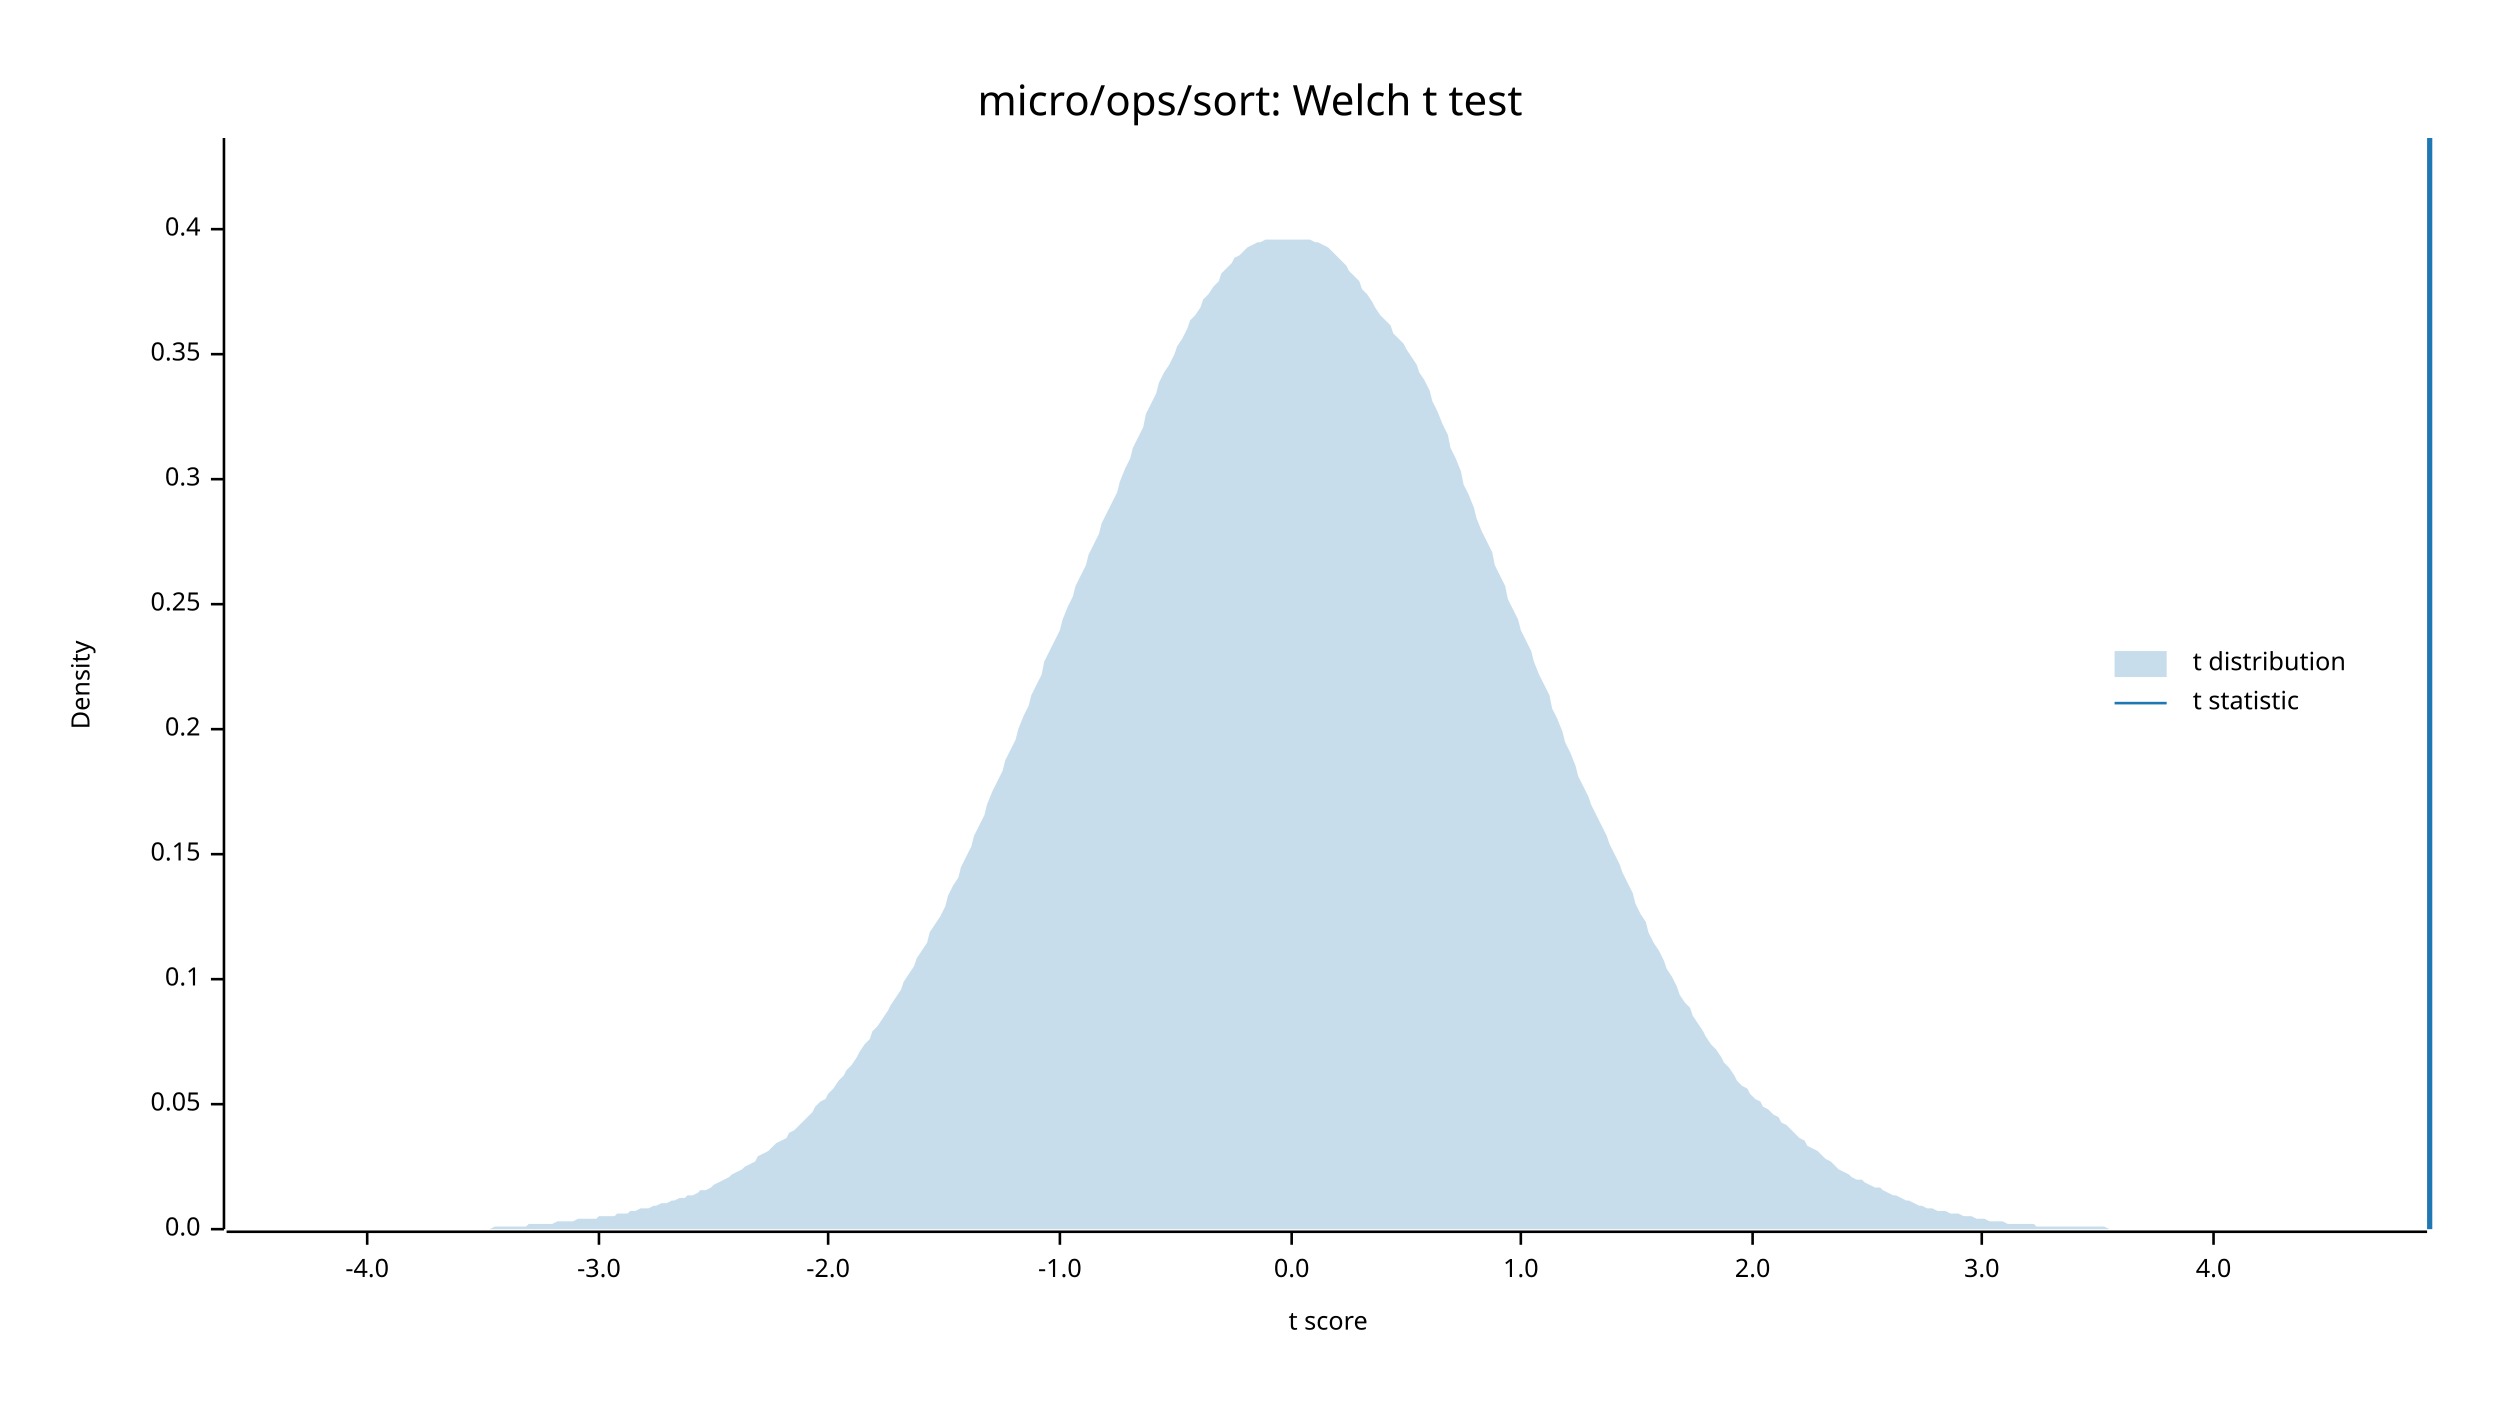
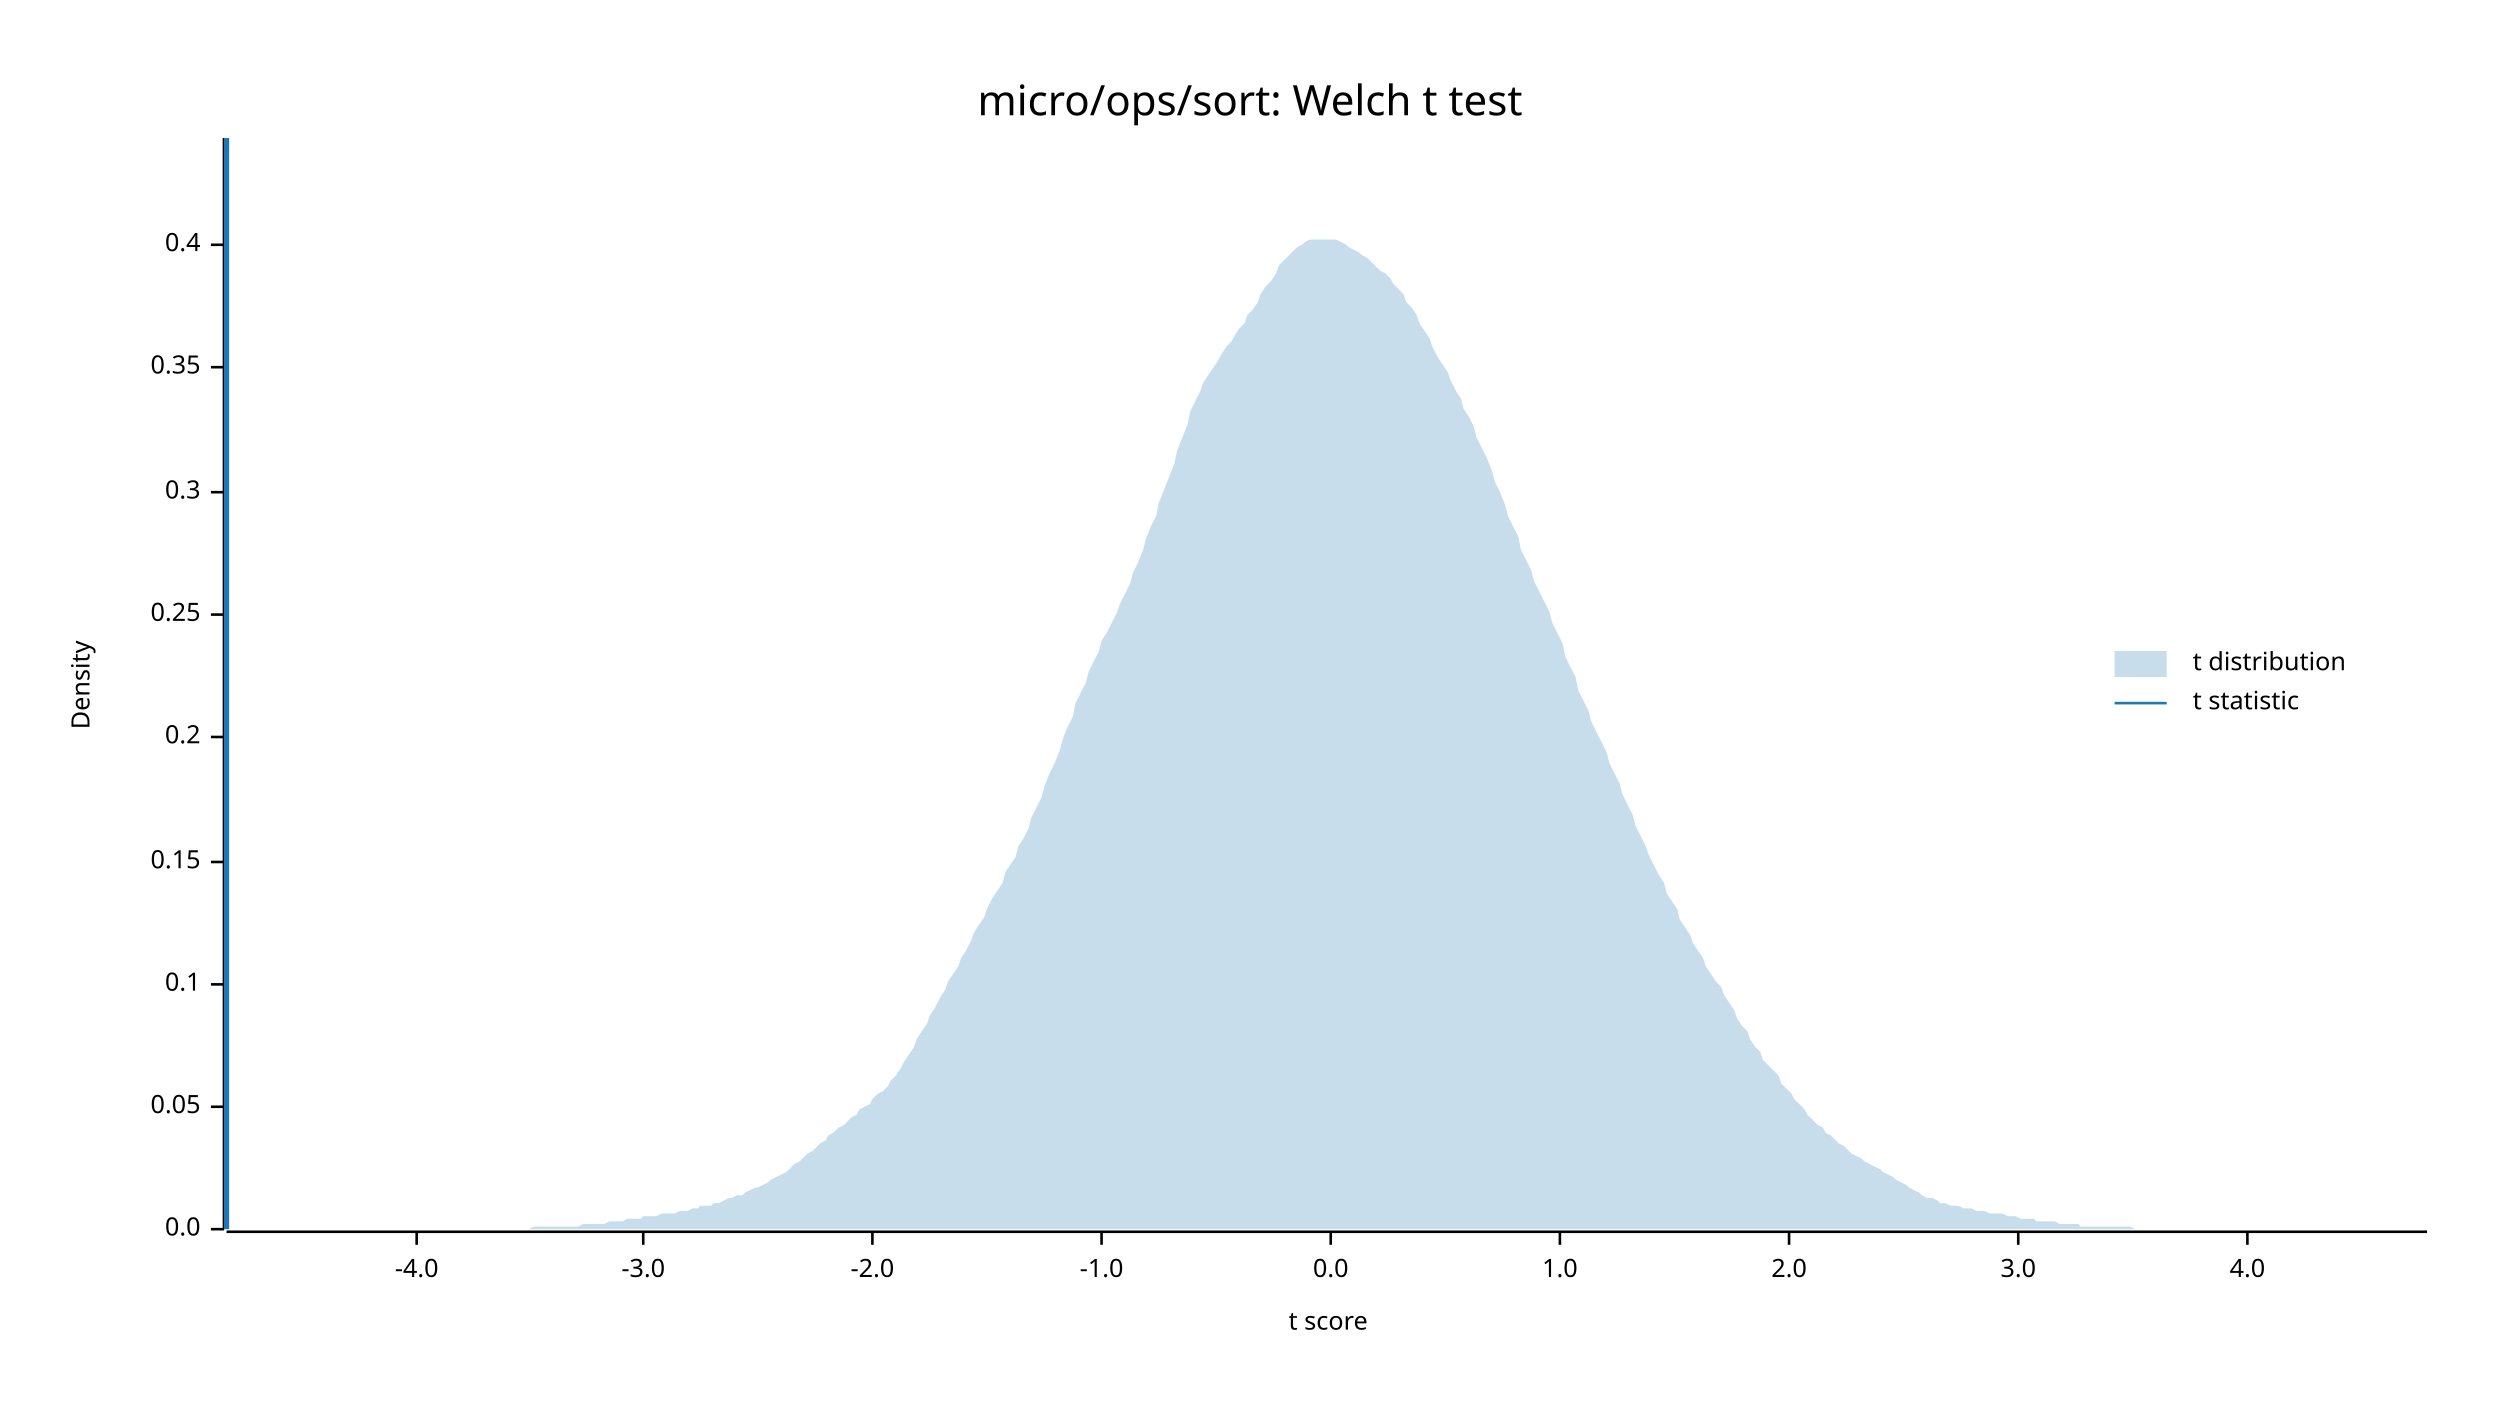
<svg xmlns="http://www.w3.org/2000/svg" width="960" height="540" viewBox="0 0 960 540">
  <text x="480" y="32" dy="0.76em" text-anchor="middle" font-family="sans-serif" font-size="16.129" opacity="1" fill="#000000">
micro/ops/sort: Welch t test
</text>
  <text x="27" y="263" dy="0.76em" text-anchor="middle" font-family="sans-serif" font-size="9.677" opacity="1" fill="#000000" transform="rotate(270, 27, 263)">
Density
</text>
  <text x="510" y="513" dy="-0.5ex" text-anchor="middle" font-family="sans-serif" font-size="9.677" opacity="1" fill="#000000">
t score
</text>
  <polyline fill="none" opacity="1" stroke="#000000" stroke-width="1" points="86,53 86,472 " />
  <text x="77" y="472" dy="0.5ex" text-anchor="end" font-family="sans-serif" font-size="9.677" opacity="1" fill="#000000">
0.0
</text>
  <polyline fill="none" opacity="1" stroke="#000000" stroke-width="1" points="81,472 86,472 " />
-   <text x="77" y="424" dy="0.5ex" text-anchor="end" font-family="sans-serif" font-size="9.677" opacity="1" fill="#000000">
+   <text x="77" y="425" dy="0.5ex" text-anchor="end" font-family="sans-serif" font-size="9.677" opacity="1" fill="#000000">
0.05
</text>
-   <polyline fill="none" opacity="1" stroke="#000000" stroke-width="1" points="81,424 86,424 " />
-   <text x="77" y="376" dy="0.5ex" text-anchor="end" font-family="sans-serif" font-size="9.677" opacity="1" fill="#000000">
+   <polyline fill="none" opacity="1" stroke="#000000" stroke-width="1" points="81,425 86,425 " />
+   <text x="77" y="378" dy="0.5ex" text-anchor="end" font-family="sans-serif" font-size="9.677" opacity="1" fill="#000000">
0.1
</text>
-   <polyline fill="none" opacity="1" stroke="#000000" stroke-width="1" points="81,376 86,376 " />
-   <text x="77" y="328" dy="0.5ex" text-anchor="end" font-family="sans-serif" font-size="9.677" opacity="1" fill="#000000">
+   <polyline fill="none" opacity="1" stroke="#000000" stroke-width="1" points="81,378 86,378 " />
+   <text x="77" y="331" dy="0.5ex" text-anchor="end" font-family="sans-serif" font-size="9.677" opacity="1" fill="#000000">
0.15
</text>
-   <polyline fill="none" opacity="1" stroke="#000000" stroke-width="1" points="81,328 86,328 " />
-   <text x="77" y="280" dy="0.5ex" text-anchor="end" font-family="sans-serif" font-size="9.677" opacity="1" fill="#000000">
+   <polyline fill="none" opacity="1" stroke="#000000" stroke-width="1" points="81,331 86,331 " />
+   <text x="77" y="283" dy="0.5ex" text-anchor="end" font-family="sans-serif" font-size="9.677" opacity="1" fill="#000000">
0.2
</text>
-   <polyline fill="none" opacity="1" stroke="#000000" stroke-width="1" points="81,280 86,280 " />
-   <text x="77" y="232" dy="0.5ex" text-anchor="end" font-family="sans-serif" font-size="9.677" opacity="1" fill="#000000">
+   <polyline fill="none" opacity="1" stroke="#000000" stroke-width="1" points="81,283 86,283 " />
+   <text x="77" y="236" dy="0.5ex" text-anchor="end" font-family="sans-serif" font-size="9.677" opacity="1" fill="#000000">
0.25
</text>
-   <polyline fill="none" opacity="1" stroke="#000000" stroke-width="1" points="81,232 86,232 " />
-   <text x="77" y="184" dy="0.5ex" text-anchor="end" font-family="sans-serif" font-size="9.677" opacity="1" fill="#000000">
+   <polyline fill="none" opacity="1" stroke="#000000" stroke-width="1" points="81,236 86,236 " />
+   <text x="77" y="189" dy="0.5ex" text-anchor="end" font-family="sans-serif" font-size="9.677" opacity="1" fill="#000000">
0.3
</text>
-   <polyline fill="none" opacity="1" stroke="#000000" stroke-width="1" points="81,184 86,184 " />
-   <text x="77" y="136" dy="0.5ex" text-anchor="end" font-family="sans-serif" font-size="9.677" opacity="1" fill="#000000">
+   <polyline fill="none" opacity="1" stroke="#000000" stroke-width="1" points="81,189 86,189 " />
+   <text x="77" y="141" dy="0.5ex" text-anchor="end" font-family="sans-serif" font-size="9.677" opacity="1" fill="#000000">
0.35
</text>
-   <polyline fill="none" opacity="1" stroke="#000000" stroke-width="1" points="81,136 86,136 " />
-   <text x="77" y="88" dy="0.5ex" text-anchor="end" font-family="sans-serif" font-size="9.677" opacity="1" fill="#000000">
+   <polyline fill="none" opacity="1" stroke="#000000" stroke-width="1" points="81,141 86,141 " />
+   <text x="77" y="94" dy="0.5ex" text-anchor="end" font-family="sans-serif" font-size="9.677" opacity="1" fill="#000000">
0.4
</text>
-   <polyline fill="none" opacity="1" stroke="#000000" stroke-width="1" points="81,88 86,88 " />
+   <polyline fill="none" opacity="1" stroke="#000000" stroke-width="1" points="81,94 86,94 " />
  <polyline fill="none" opacity="1" stroke="#000000" stroke-width="1" points="87,473 932,473 " />
-   <text x="141" y="483" dy="0.76em" text-anchor="middle" font-family="sans-serif" font-size="9.677" opacity="1" fill="#000000">
+   <text x="160" y="483" dy="0.76em" text-anchor="middle" font-family="sans-serif" font-size="9.677" opacity="1" fill="#000000">
-4.0
</text>
-   <polyline fill="none" opacity="1" stroke="#000000" stroke-width="1" points="141,473 141,478 " />
-   <text x="230" y="483" dy="0.76em" text-anchor="middle" font-family="sans-serif" font-size="9.677" opacity="1" fill="#000000">
+   <polyline fill="none" opacity="1" stroke="#000000" stroke-width="1" points="160,473 160,478 " />
+   <text x="247" y="483" dy="0.76em" text-anchor="middle" font-family="sans-serif" font-size="9.677" opacity="1" fill="#000000">
-3.0
</text>
-   <polyline fill="none" opacity="1" stroke="#000000" stroke-width="1" points="230,473 230,478 " />
-   <text x="318" y="483" dy="0.76em" text-anchor="middle" font-family="sans-serif" font-size="9.677" opacity="1" fill="#000000">
+   <polyline fill="none" opacity="1" stroke="#000000" stroke-width="1" points="247,473 247,478 " />
+   <text x="335" y="483" dy="0.76em" text-anchor="middle" font-family="sans-serif" font-size="9.677" opacity="1" fill="#000000">
-2.0
</text>
-   <polyline fill="none" opacity="1" stroke="#000000" stroke-width="1" points="318,473 318,478 " />
-   <text x="407" y="483" dy="0.76em" text-anchor="middle" font-family="sans-serif" font-size="9.677" opacity="1" fill="#000000">
+   <polyline fill="none" opacity="1" stroke="#000000" stroke-width="1" points="335,473 335,478 " />
+   <text x="423" y="483" dy="0.76em" text-anchor="middle" font-family="sans-serif" font-size="9.677" opacity="1" fill="#000000">
-1.0
</text>
-   <polyline fill="none" opacity="1" stroke="#000000" stroke-width="1" points="407,473 407,478 " />
-   <text x="496" y="483" dy="0.76em" text-anchor="middle" font-family="sans-serif" font-size="9.677" opacity="1" fill="#000000">
+   <polyline fill="none" opacity="1" stroke="#000000" stroke-width="1" points="423,473 423,478 " />
+   <text x="511" y="483" dy="0.76em" text-anchor="middle" font-family="sans-serif" font-size="9.677" opacity="1" fill="#000000">
0.0
</text>
-   <polyline fill="none" opacity="1" stroke="#000000" stroke-width="1" points="496,473 496,478 " />
-   <text x="584" y="483" dy="0.76em" text-anchor="middle" font-family="sans-serif" font-size="9.677" opacity="1" fill="#000000">
+   <polyline fill="none" opacity="1" stroke="#000000" stroke-width="1" points="511,473 511,478 " />
+   <text x="599" y="483" dy="0.76em" text-anchor="middle" font-family="sans-serif" font-size="9.677" opacity="1" fill="#000000">
1.0
</text>
-   <polyline fill="none" opacity="1" stroke="#000000" stroke-width="1" points="584,473 584,478 " />
-   <text x="673" y="483" dy="0.76em" text-anchor="middle" font-family="sans-serif" font-size="9.677" opacity="1" fill="#000000">
+   <polyline fill="none" opacity="1" stroke="#000000" stroke-width="1" points="599,473 599,478 " />
+   <text x="687" y="483" dy="0.76em" text-anchor="middle" font-family="sans-serif" font-size="9.677" opacity="1" fill="#000000">
2.0
</text>
-   <polyline fill="none" opacity="1" stroke="#000000" stroke-width="1" points="673,473 673,478 " />
-   <text x="761" y="483" dy="0.76em" text-anchor="middle" font-family="sans-serif" font-size="9.677" opacity="1" fill="#000000">
+   <polyline fill="none" opacity="1" stroke="#000000" stroke-width="1" points="687,473 687,478 " />
+   <text x="775" y="483" dy="0.76em" text-anchor="middle" font-family="sans-serif" font-size="9.677" opacity="1" fill="#000000">
3.0
</text>
-   <polyline fill="none" opacity="1" stroke="#000000" stroke-width="1" points="761,473 761,478 " />
-   <text x="850" y="483" dy="0.76em" text-anchor="middle" font-family="sans-serif" font-size="9.677" opacity="1" fill="#000000">
+   <polyline fill="none" opacity="1" stroke="#000000" stroke-width="1" points="775,473 775,478 " />
+   <text x="863" y="483" dy="0.76em" text-anchor="middle" font-family="sans-serif" font-size="9.677" opacity="1" fill="#000000">
4.0
</text>
-   <polyline fill="none" opacity="1" stroke="#000000" stroke-width="1" points="850,473 850,478 " />
-   <polygon opacity="0.25" fill="#1F78B4" points="87,472 88,472 90,472 92,472 93,472 95,472 97,472 98,472 100,472 102,472 103,472 105,472 107,472 109,472 110,472 112,472 114,472 115,472 117,472 119,472 120,472 122,472 124,472 125,472 127,472 129,472 131,472 132,472 134,472 136,472 137,472 139,472 141,472 142,472 144,472 146,472 147,472 149,472 151,472 153,472 154,472 156,472 158,472 159,472 161,472 163,472 164,472 166,472 168,472 169,472 171,472 173,472 175,472 176,472 178,472 180,472 181,472 183,472 185,472 186,472 188,472 190,471 191,471 193,471 195,471 197,471 198,471 200,471 202,471 203,470 205,470 207,470 208,470 210,470 212,470 214,469 215,469 217,469 219,469 220,469 222,468 224,468 225,468 227,468 229,468 230,467 232,467 234,467 236,467 237,466 239,466 241,466 242,465 244,465 246,464 247,464 249,464 251,463 252,463 254,462 256,462 258,461 259,461 261,460 263,460 264,459 266,459 268,458 269,457 271,457 273,456 274,455 276,454 278,453 280,452 281,451 283,450 285,449 286,448 288,447 290,446 291,444 293,443 295,442 296,441 298,439 300,438 302,437 303,435 305,434 307,432 308,431 310,429 312,427 313,425 315,423 317,422 318,420 320,418 322,415 324,413 325,411 327,409 329,406 330,404 332,401 334,399 335,396 337,394 339,391 341,388 342,386 344,383 346,380 347,377 349,374 351,371 352,368 354,365 356,362 357,358 359,355 361,352 363,348 364,344 366,340 368,337 369,333 371,329 373,325 374,321 376,317 378,313 379,309 381,304 383,300 385,296 386,292 388,288 390,284 391,280 393,275 395,271 396,267 398,263 400,259 401,254 403,250 405,246 407,242 408,238 410,233 412,229 413,225 415,221 417,217 418,213 420,209 422,205 423,201 425,197 427,193 429,189 430,185 432,180 434,176 435,172 437,168 439,164 440,159 442,155 444,151 445,147 447,143 449,140 451,136 452,133 454,130 456,126 457,123 459,121 461,118 462,115 464,113 466,110 468,108 469,105 471,103 473,101 474,99 476,98 478,96 479,95 481,94 483,93 484,93 486,92 488,92 490,92 491,92 493,92 495,92 496,92 498,92 500,92 501,92 503,92 505,93 506,93 508,94 510,95 512,97 513,98 515,100 517,102 518,104 520,106 522,108 523,111 525,113 527,116 528,118 530,121 532,123 534,125 535,128 537,130 539,132 540,134 542,137 544,140 545,143 547,146 549,150 550,154 552,158 554,163 556,167 557,172 559,176 561,181 562,186 564,190 566,195 567,199 569,204 571,208 573,212 574,217 576,221 578,225 579,230 581,234 583,238 584,242 586,246 588,250 589,254 591,259 593,263 595,267 596,272 598,276 600,281 601,285 603,289 605,294 606,298 608,302 610,306 611,309 613,313 615,317 617,321 618,324 620,328 622,332 623,335 625,339 627,343 628,347 630,351 632,354 633,358 635,362 637,365 639,369 640,372 642,375 644,379 645,382 647,385 649,387 650,390 652,393 654,396 655,398 657,401 659,403 661,406 662,408 664,410 666,413 667,415 669,417 671,418 672,420 674,422 676,423 677,425 679,426 681,428 683,429 684,431 686,432 688,434 689,435 691,437 693,438 694,440 696,441 698,442 700,444 701,445 703,446 705,448 706,449 708,450 710,451 711,452 713,453 715,453 716,454 718,455 720,456 722,456 723,457 725,458 727,459 728,459 730,460 732,461 733,461 735,462 737,463 738,463 740,464 742,464 744,465 745,465 747,465 749,466 750,466 752,466 754,467 755,467 757,467 759,468 760,468 762,468 764,469 766,469 767,469 769,469 771,470 772,470 774,470 776,470 777,470 779,470 781,470 782,471 784,471 786,471 788,471 789,471 791,471 793,471 794,471 796,471 798,471 799,471 801,471 803,471 804,471 806,471 808,471 810,472 811,472 813,472 815,472 816,472 818,472 820,472 821,472 823,472 825,472 827,472 828,472 830,472 832,472 833,472 835,472 837,472 838,472 840,472 842,472 843,472 845,472 847,472 849,472 850,472 852,472 854,472 855,472 857,472 859,472 860,472 862,472 864,472 865,472 867,472 869,472 871,472 872,472 874,472 876,472 877,472 879,472 881,472 882,472 884,472 886,472 887,472 889,472 891,472 893,472 894,472 896,472 898,472 899,472 901,472 903,472 904,472 906,472 908,472 909,472 911,472 913,472 915,472 916,472 918,472 920,472 921,472 923,472 925,472 926,472 928,472 930,472 932,472 932,472 87,472 " />
-   <polyline fill="none" opacity="1" stroke="#1F78B4" stroke-width="2" points="933,472 933,53 " />
+   <polyline fill="none" opacity="1" stroke="#000000" stroke-width="1" points="863,473 863,478 " />
+   <polygon opacity="0.25" fill="#1F78B4" points="87,472 88,472 90,472 92,472 93,472 95,472 97,472 98,472 100,472 102,472 103,472 105,472 107,472 109,472 110,472 112,472 114,472 115,472 117,472 119,472 120,472 122,472 124,472 125,472 127,472 129,472 131,472 132,472 134,472 136,472 137,472 139,472 141,472 142,472 144,472 146,472 147,472 149,472 151,472 153,472 154,472 156,472 158,472 159,472 161,472 163,472 164,472 166,472 168,472 169,472 171,472 173,472 175,472 176,472 178,472 180,472 181,472 183,472 185,472 186,472 188,472 190,472 191,472 193,472 195,472 197,472 198,472 200,472 202,472 203,472 205,471 207,471 208,471 210,471 212,471 214,471 215,471 217,471 219,471 220,471 222,471 224,470 225,470 227,470 229,470 230,470 232,470 234,469 236,469 237,469 239,469 241,468 242,468 244,468 246,468 247,467 249,467 251,467 252,467 254,466 256,466 258,466 259,466 261,465 263,465 264,465 266,464 268,464 269,463 271,463 273,463 274,462 276,462 278,461 280,460 281,460 283,459 285,459 286,458 288,457 290,456 291,456 293,455 295,454 296,453 298,452 300,451 302,450 303,449 305,447 307,446 308,445 310,443 312,442 313,441 315,439 317,438 318,436 320,435 322,433 324,432 325,431 327,429 329,428 330,426 332,425 334,424 335,422 337,420 339,419 341,417 342,415 344,413 346,410 347,408 349,405 351,402 352,399 354,396 356,393 357,390 359,387 361,383 363,380 364,377 366,374 368,371 369,368 371,365 373,361 374,358 376,355 378,352 379,349 381,345 383,342 385,339 386,335 388,332 390,329 391,325 393,322 395,318 396,314 398,310 400,306 401,302 403,297 405,293 407,288 408,284 410,279 412,275 413,270 415,266 417,262 418,258 420,254 422,250 423,246 425,243 427,239 429,235 430,232 432,228 434,224 435,220 437,216 439,211 440,207 442,202 444,198 445,193 447,188 449,183 451,178 452,173 454,168 456,163 457,158 459,154 461,150 462,147 464,144 466,141 468,138 469,136 471,133 473,131 474,129 476,126 478,124 479,121 481,119 483,116 484,113 486,110 488,108 490,105 491,102 493,100 495,98 496,97 498,95 500,94 501,93 503,92 505,92 506,92 508,92 510,92 512,92 513,92 515,93 517,94 518,95 520,96 522,97 523,98 525,99 527,101 528,102 530,104 532,105 534,107 535,109 537,111 539,113 540,116 542,118 544,121 545,124 547,127 549,130 550,133 552,137 554,140 556,143 557,146 559,150 561,153 562,157 564,160 566,164 567,168 569,172 571,176 573,181 574,185 576,189 578,194 579,198 581,202 583,206 584,211 586,215 588,219 589,223 591,227 593,231 595,235 596,239 598,243 600,247 601,252 603,256 605,260 606,265 608,269 610,273 611,277 613,281 615,285 617,289 618,293 620,297 622,301 623,305 625,309 627,313 628,317 630,321 632,325 633,328 635,332 637,336 639,339 640,343 642,346 644,349 645,353 647,356 649,359 650,362 652,365 654,368 655,371 657,374 659,377 661,379 662,382 664,385 666,388 667,391 669,394 671,396 672,399 674,402 676,404 677,407 679,409 681,411 683,413 684,416 686,418 688,420 689,422 691,424 693,426 694,428 696,430 698,432 700,433 701,435 703,436 705,438 706,439 708,440 710,442 711,443 713,444 715,445 716,446 718,447 720,448 722,449 723,450 725,451 727,452 728,453 730,454 732,455 733,456 735,457 737,458 738,459 740,460 742,460 744,461 745,462 747,462 749,463 750,463 752,463 754,464 755,464 757,464 759,465 760,465 762,465 764,466 766,466 767,466 769,466 771,467 772,467 774,467 776,468 777,468 779,468 781,468 782,469 784,469 786,469 788,469 789,469 791,470 793,470 794,470 796,470 798,470 799,471 801,471 803,471 804,471 806,471 808,471 810,471 811,471 813,471 815,471 816,471 818,471 820,472 821,472 823,472 825,472 827,472 828,472 830,472 832,472 833,472 835,472 837,472 838,472 840,472 842,472 843,472 845,472 847,472 849,472 850,472 852,472 854,472 855,472 857,472 859,472 860,472 862,472 864,472 865,472 867,472 869,472 871,472 872,472 874,472 876,472 877,472 879,472 881,472 882,472 884,472 886,472 887,472 889,472 891,472 893,472 894,472 896,472 898,472 899,472 901,472 903,472 904,472 906,472 908,472 909,472 911,472 913,472 915,472 916,472 918,472 920,472 921,472 923,472 925,472 926,472 928,472 930,472 932,472 932,472 87,472 " />
+   <polyline fill="none" opacity="1" stroke="#1F78B4" stroke-width="2" points="87,472 87,53 " />
  <text x="842" y="250" dy="0.76em" text-anchor="start" font-family="sans-serif" font-size="9.677" opacity="1" fill="#000000">
t distribution
</text>
  <text x="842" y="265" dy="0.76em" text-anchor="start" font-family="sans-serif" font-size="9.677" opacity="1" fill="#000000">
t statistic
</text>
  <rect x="812" y="250" width="20" height="10" opacity="0.25" fill="#1F78B4" stroke="none" />
  <polyline fill="none" opacity="1" stroke="#1F78B4" stroke-width="1" points="812,270 832,270 " />
</svg>
